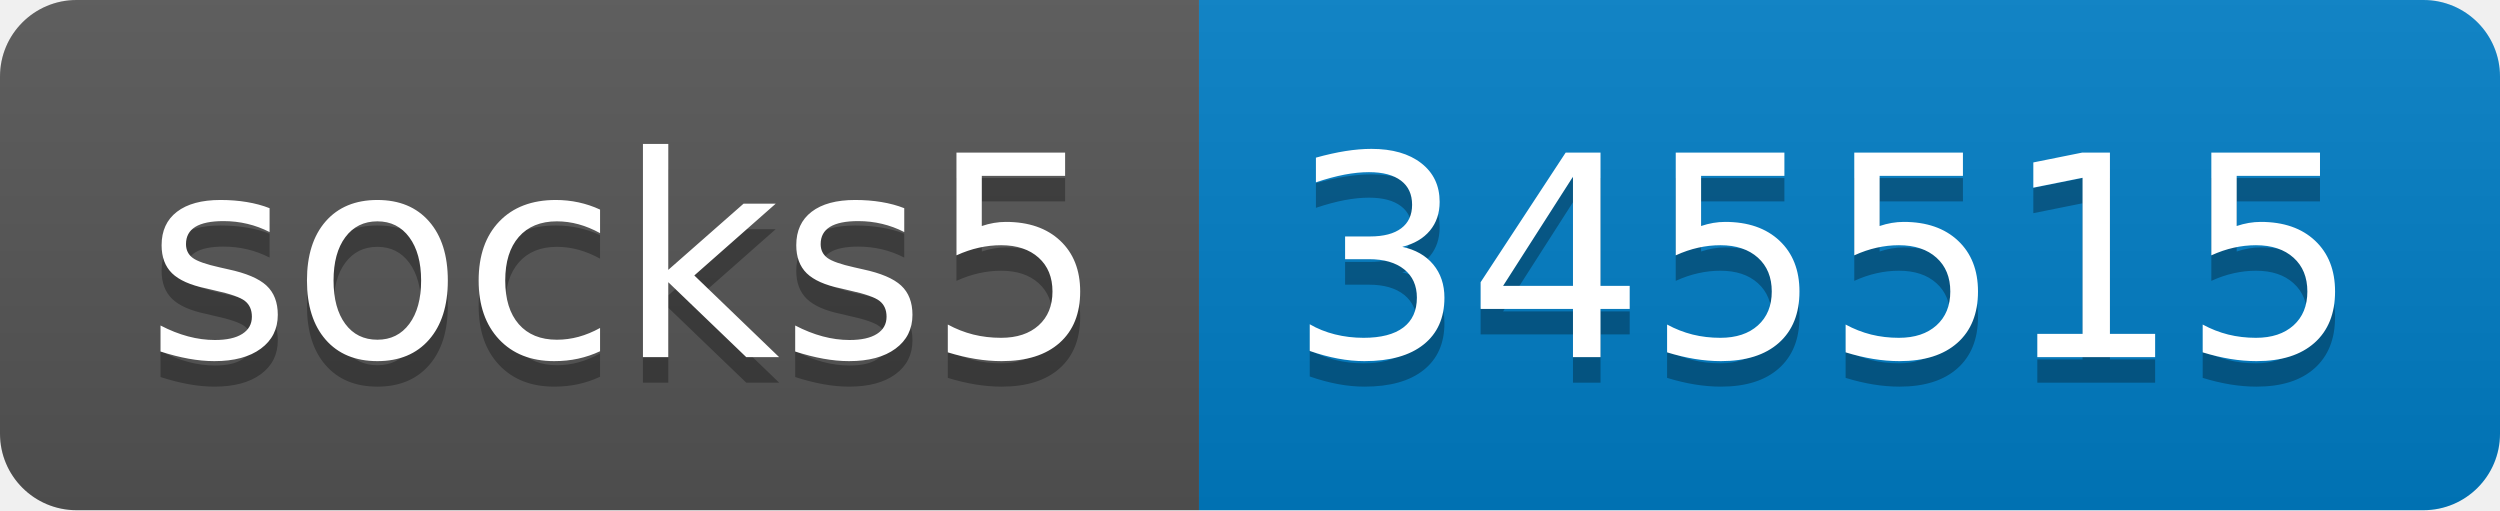
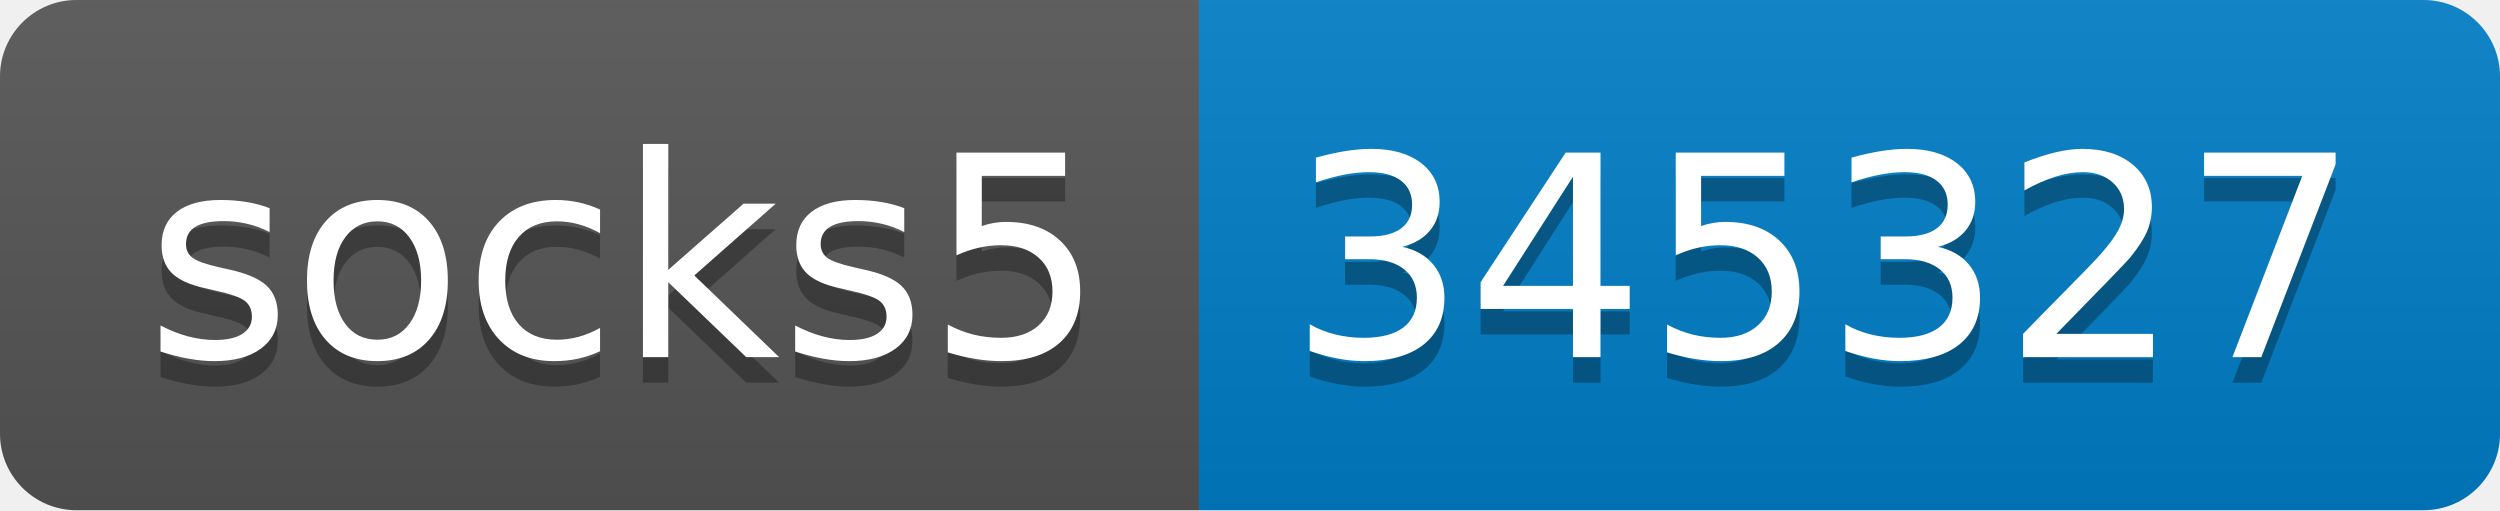
- <svg xmlns="http://www.w3.org/2000/svg" width="98" height="20" role="img" aria-label="socks5: 345515">
+ <svg xmlns="http://www.w3.org/2000/svg" width="98" height="20" role="img" aria-label="socks5: 345327">
  <linearGradient id="s" x2="0" y2="100%">
    <stop offset="0" stop-color="#bbb" stop-opacity=".1" />
    <stop offset="1" stop-opacity=".1" />
  </linearGradient>
  <clipPath id="r">
    <rect width="98" height="20" rx="3" fill="#fff" />
  </clipPath>
  <g clip-path="url(#r)">
    <rect width="47" height="20" fill="#555" />
    <rect x="47" width="51" height="20" fill="#007ec6" />
    <rect width="98" height="20" fill="url(#s)" />
  </g>
  <g fill="#fff" text-anchor="middle" font-family="Verdana,Geneva,DejaVu Sans,sans-serif" text-rendering="geometricPrecision" font-size="110">
    <text aria-hidden="true" x="245" y="150" fill="#010101" fill-opacity=".3" transform="scale(.1)" textLength="370">socks5</text>
    <text x="245" y="140" transform="scale(.1)" fill="#fff" textLength="370">socks5</text>
-     <text aria-hidden="true" x="715" y="150" fill="#010101" fill-opacity=".3" transform="scale(.1)" textLength="410">345515</text>
-     <text x="715" y="140" transform="scale(.1)" fill="#fff" textLength="410">345515</text>
+     <text aria-hidden="true" x="715" y="150" fill="#010101" fill-opacity=".3" transform="scale(.1)" textLength="410">345327</text>
+     <text x="715" y="140" transform="scale(.1)" fill="#fff" textLength="410">345327</text>
  </g>
</svg>
